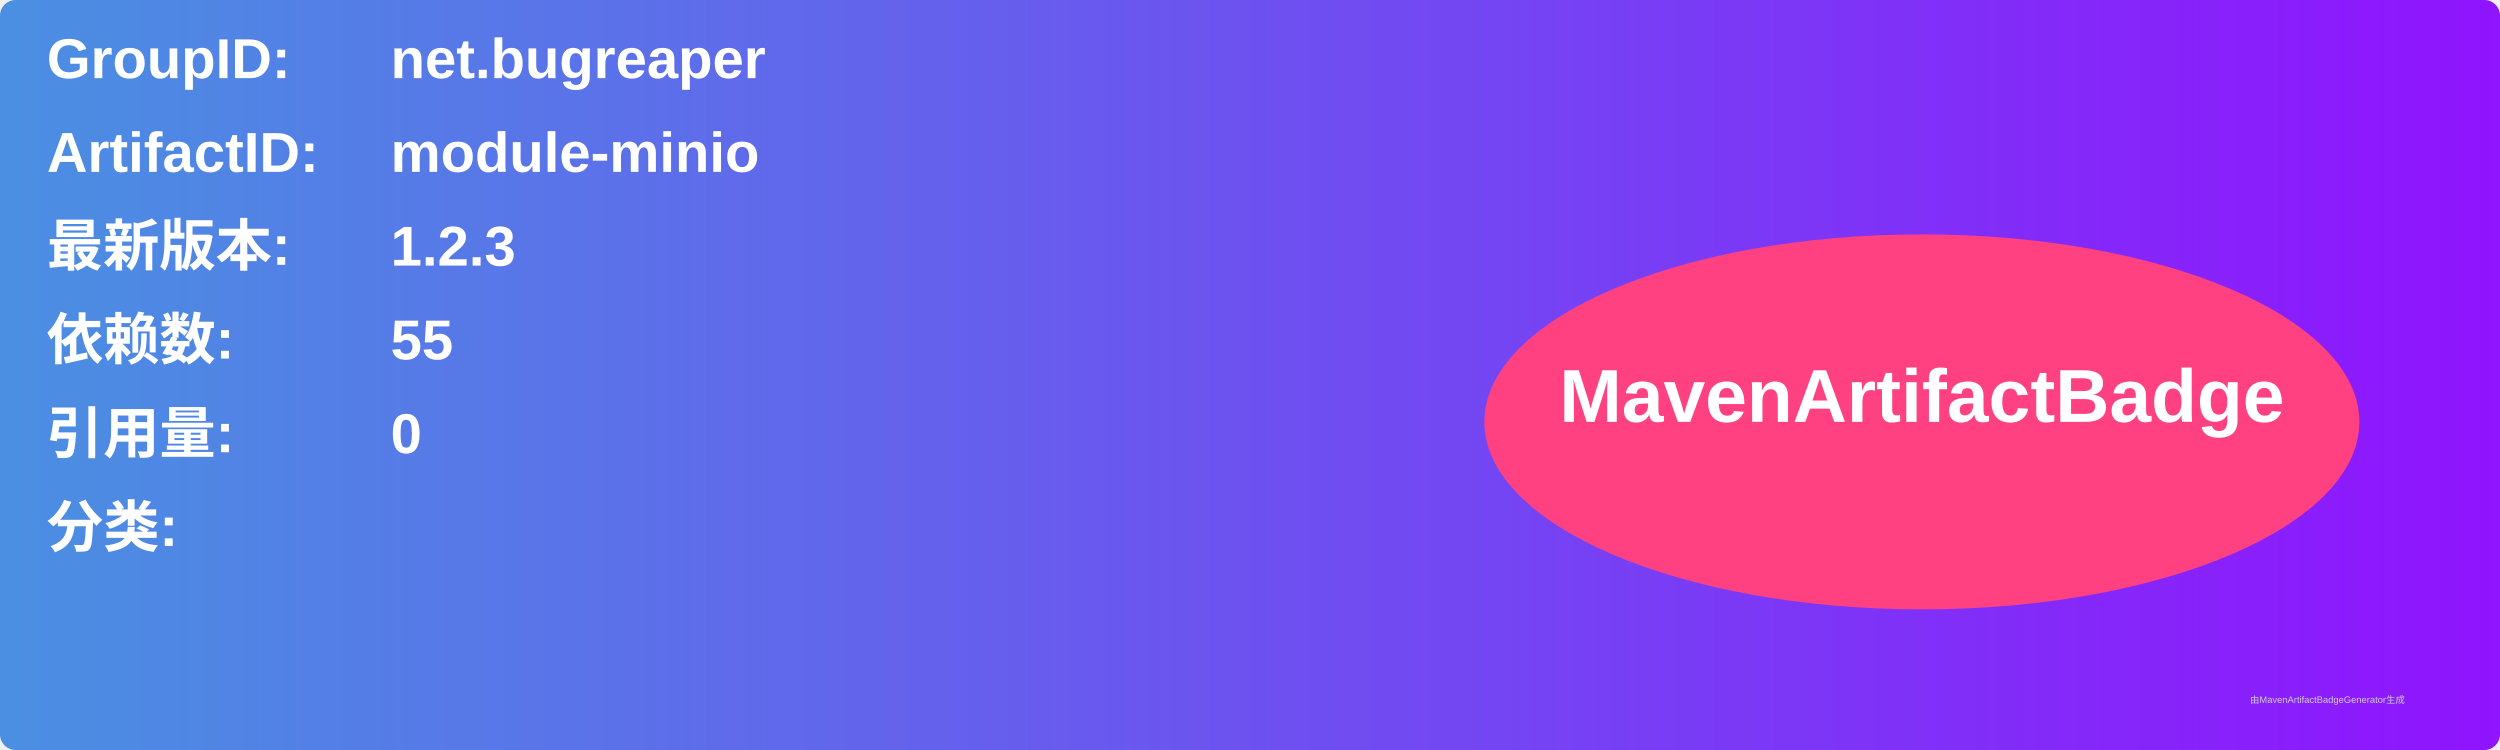
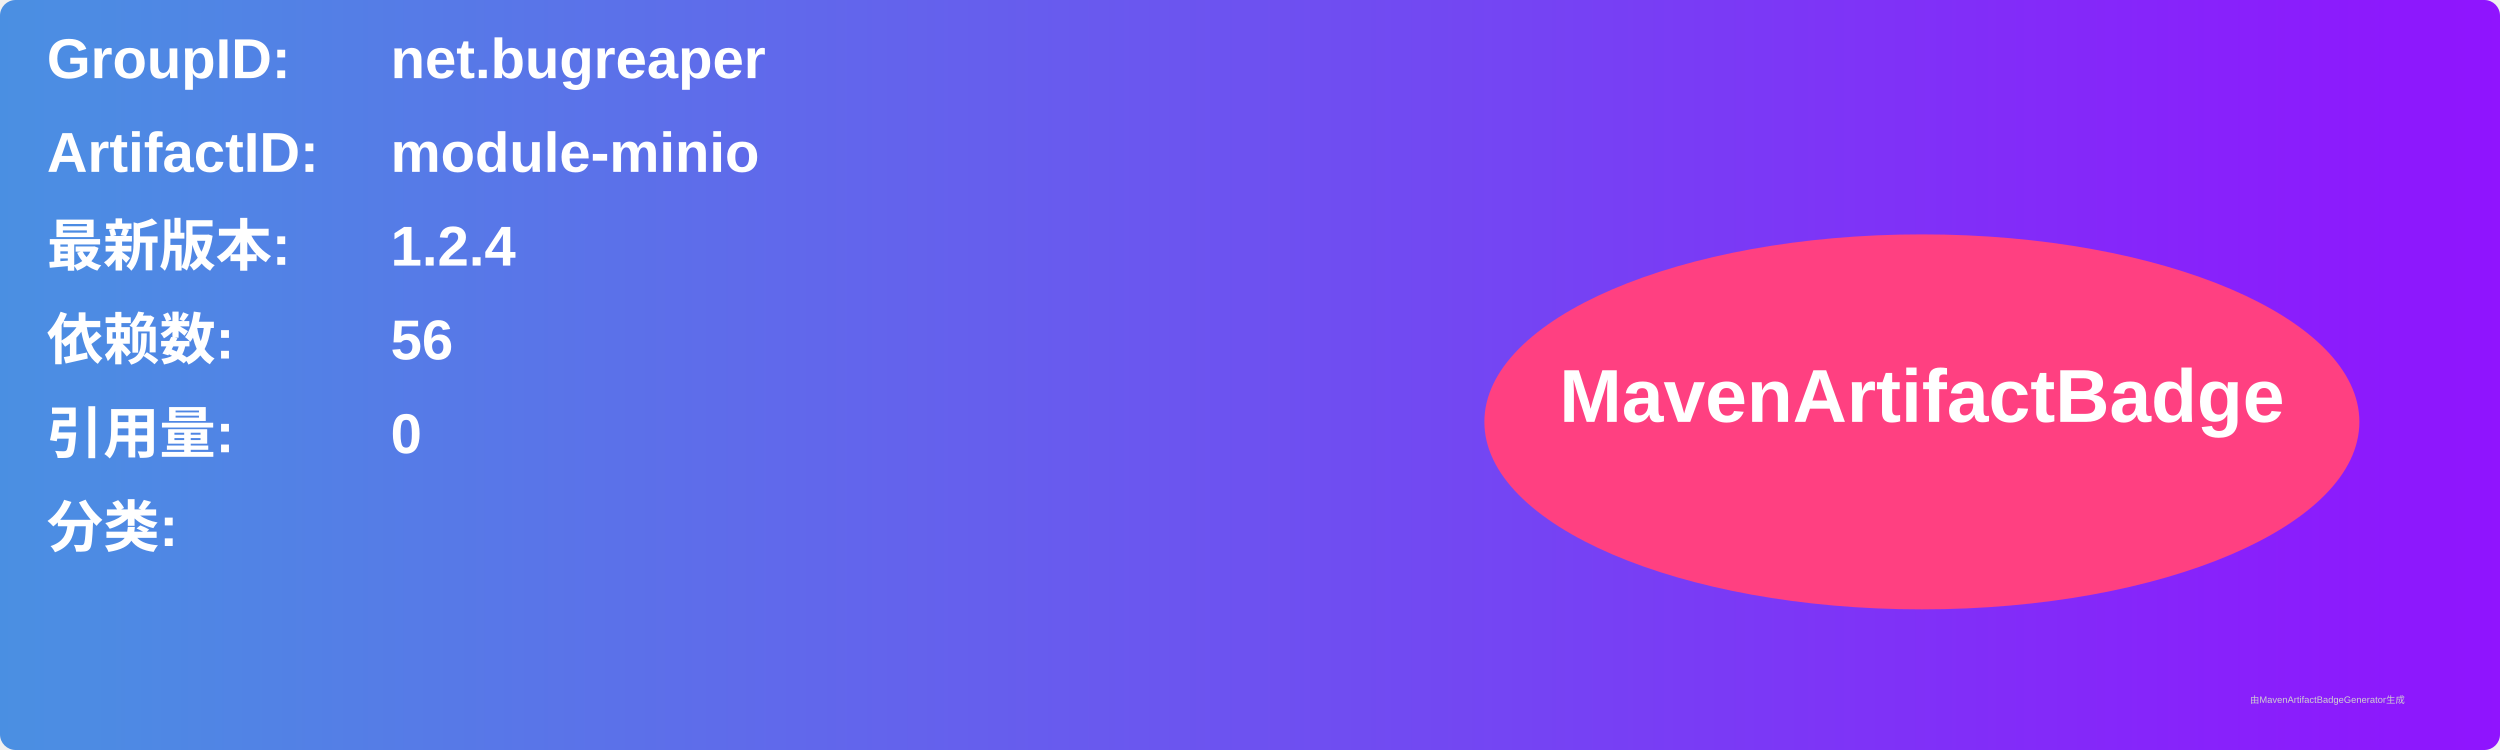
<svg xmlns="http://www.w3.org/2000/svg" width="800" height="240" viewBox="0 0 800 240">
  <linearGradient id="grad" x1="0%" y1="0%" x2="100%" y2="0%">
    <stop offset="0%" stop-color="#4a90e2" />
    <stop offset="100%" stop-color="#9013fe" />
  </linearGradient>
  <rect width="100%" height="100%" rx="5" ry="5" fill="url(#grad)" />
  <g transform="translate(15, 15)">
    <text x="0" y="10" font-family="Arial" font-size="18" fill="white" font-weight="bold" width="260">GroupID:</text>
    <text x="110" y="10" font-family="Arial" font-size="18" fill="white" font-weight="bold" width="460">net.bugreaper</text>
    <text x="0" y="40" font-family="Arial" font-size="18" fill="white" font-weight="bold" width="260">ArtifactID:</text>
    <text x="110" y="40" font-family="Arial" font-size="18" fill="white" font-weight="bold" width="460">module-minio</text>
    <text x="0" y="70" font-family="Arial" font-size="18" fill="white" font-weight="bold">最新版本:</text>
    <text x="110" y="70" font-family="Arial" font-size="18" fill="white" font-weight="bold">
-       <tspan font-weight="bold">1.2.3</tspan>
+       <tspan font-weight="bold">1.2.4</tspan>
    </text>
    <text x="0" y="100" font-family="Arial" font-size="18" fill="white" font-weight="bold">依赖数: </text>
    <text x="110" y="100" font-family="Arial" font-size="18" fill="white">
-       <tspan font-weight="bold">55</tspan>
+       <tspan font-weight="bold">56</tspan>
    </text>
    <text x="0" y="130" font-family="Arial" font-size="18" fill="white" font-weight="bold">引用量: </text>
    <text x="110" y="130" font-family="Arial" font-size="18" fill="white">
      <tspan font-weight="bold">0</tspan>
    </text>
    <text x="0" y="160" font-family="Arial" font-size="18" fill="white" font-weight="bold">分类:</text>
    <text x="10" y="190" font-family="Arial" font-size="10" fill="white">
      <tspan font-weight="bold" />
    </text>
    <ellipse cx="600" cy="120" rx="140" ry="60" fill="#ff4081" />
    <text x="600" y="120" text-anchor="middle" font-family="Arial" font-size="24" fill="white" font-weight="bold">MavenArtifactBadge</text>
  </g>
  <text x="720" y="225" font-family="Arial" font-size="3" fill="#d0d0d0">由MavenArtifactBadgeGenerator生成</text>
</svg>
